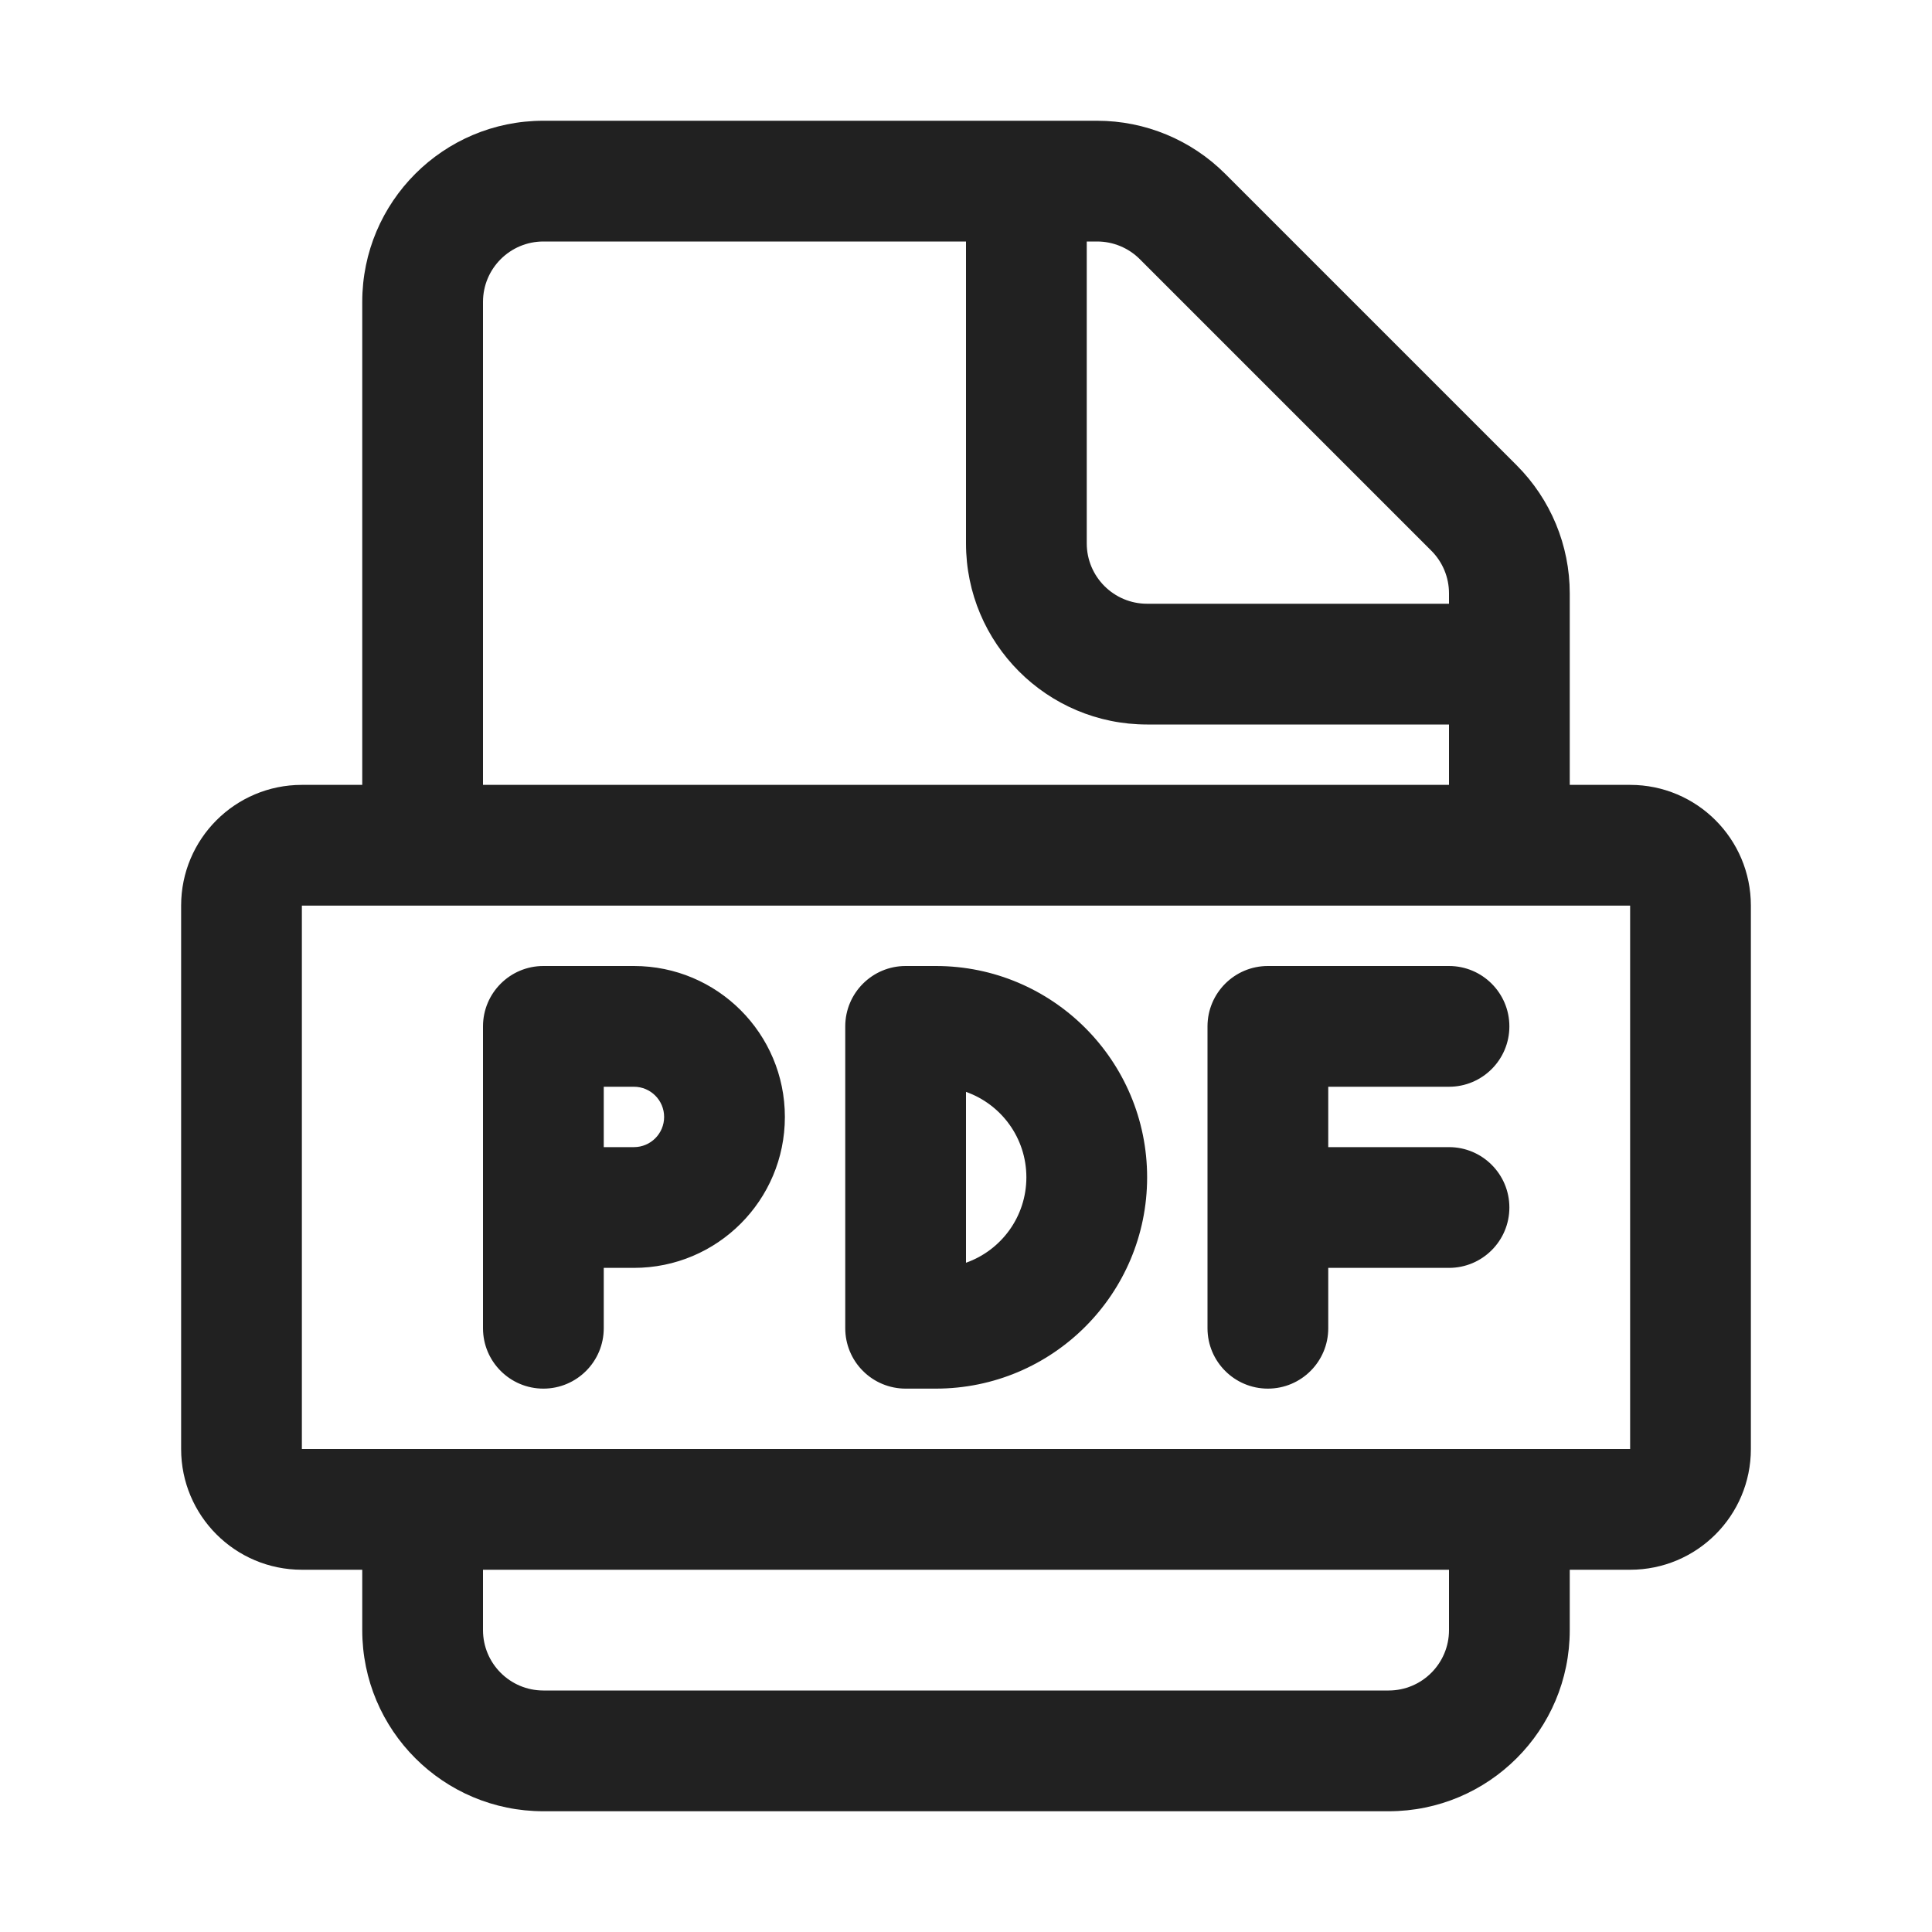
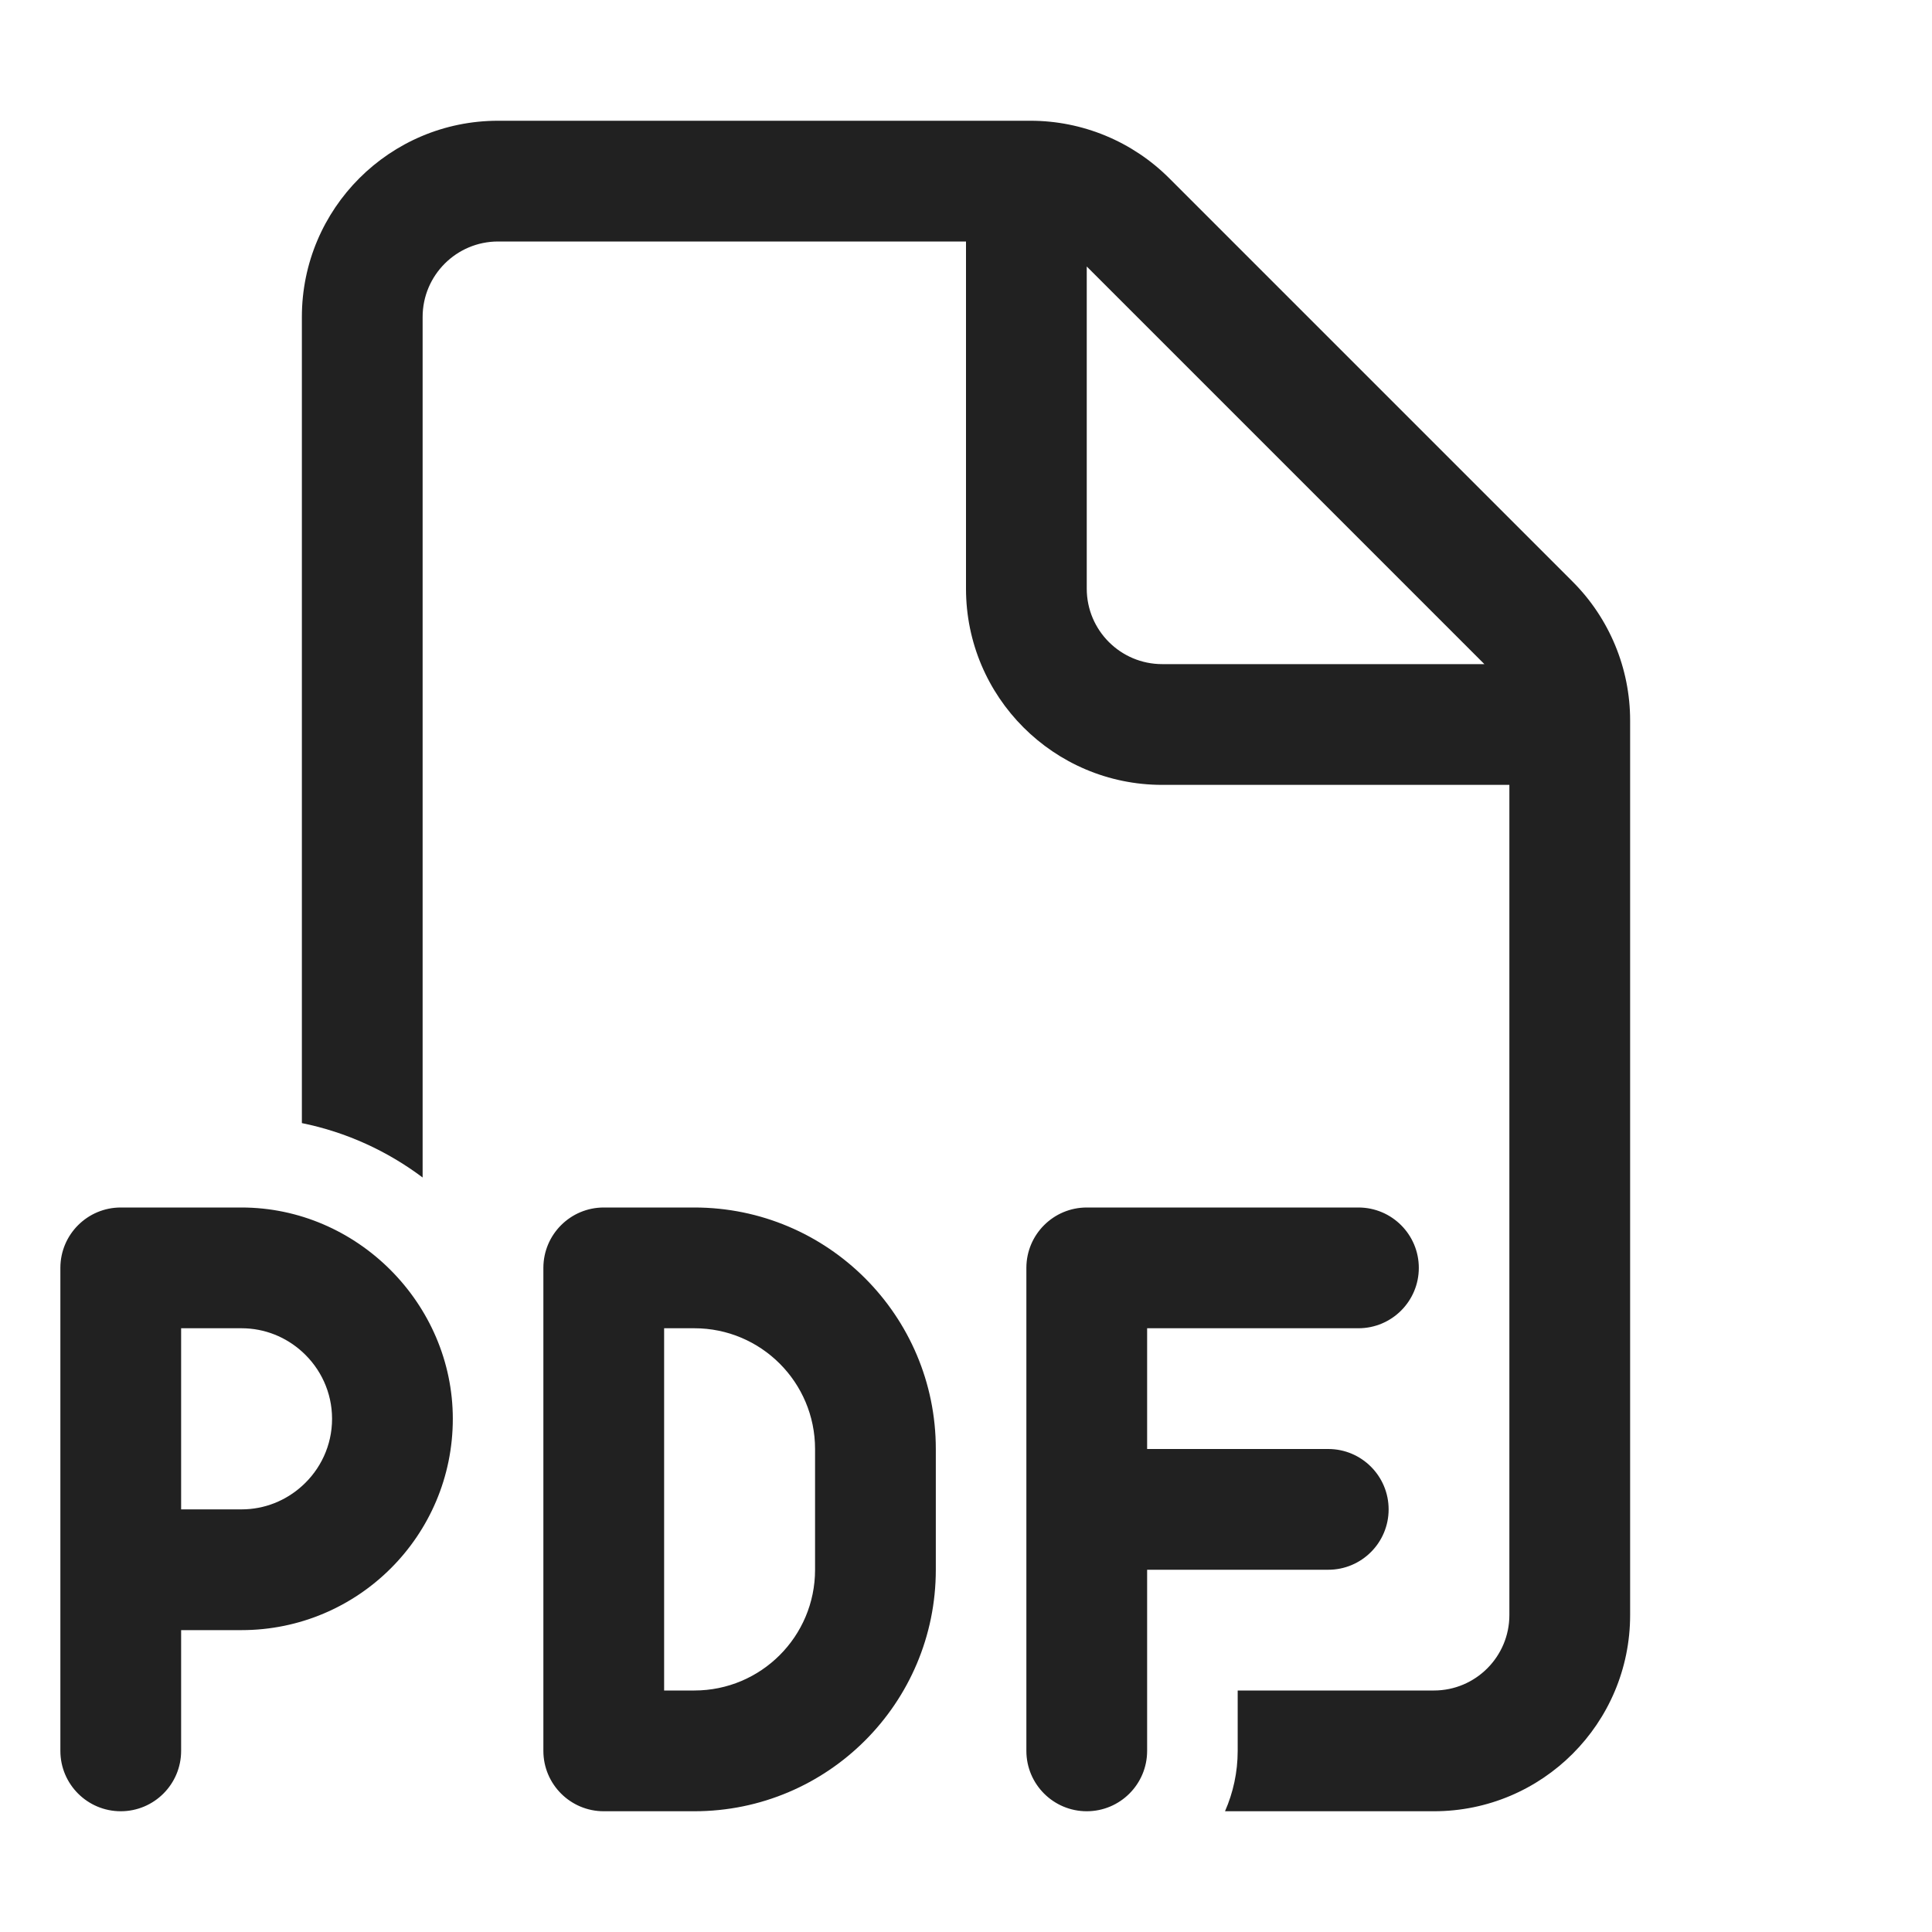
<svg xmlns="http://www.w3.org/2000/svg" width="32" height="32" viewBox="0 0 32 32" fill="none">
-   <path d="M9 16C8.448 16 8 16.448 8 17V22C8 22.552 8.448 23 9 23C9.552 23 10 22.552 10 22V21H10.5C11.881 21 13 19.881 13 18.5C13 17.119 11.881 16 10.5 16H9ZM10.5 19H10V18H10.5C10.776 18 11 18.224 11 18.5C11 18.776 10.776 19 10.5 19ZM14 17C14 16.448 14.448 16 15 16H15.5C17.433 16 19 17.567 19 19.5C19 21.433 17.433 23 15.5 23H15C14.735 23 14.48 22.895 14.293 22.707C14.105 22.52 14 22.265 14 22V17ZM16 20.915C16.583 20.709 17 20.153 17 19.5C17 18.847 16.583 18.291 16 18.085V20.915ZM20 22V17C20 16.448 20.448 16 21 16H24C24.552 16 25 16.448 25 17C25 17.552 24.552 18 24 18H22V19H24C24.552 19 25 19.448 25 20C25 20.552 24.552 21 24 21H22V22C22 22.552 21.552 23 21 23C20.448 23 20 22.552 20 22ZM6 5V13H5C3.895 13 3 13.895 3 15V24C3 25.105 3.895 26 5 26H6V27C6 28.657 7.343 30 9 30H23C24.657 30 26 28.657 26 27V26H27C28.105 26 29 25.105 29 24V15C29 13.895 28.105 13 27 13H26V9.828C26 9.033 25.684 8.27 25.121 7.707L20.293 2.879C19.73 2.316 18.967 2 18.172 2H9C7.343 2 6 3.343 6 5ZM9 4H16V9C16 10.657 17.343 12 19 12H24V13H8V5C8 4.448 8.448 4 9 4ZM8 27V26H24V27C24 27.552 23.552 28 23 28H9C8.448 28 8 27.552 8 27ZM24 9.828V10H19C18.448 10 18 9.552 18 9V4H18.172C18.437 4 18.691 4.105 18.879 4.293L23.707 9.121C23.895 9.309 24 9.563 24 9.828ZM5 15H27V24H5V15Z" fill="#212121" />
+   <path d="M4 20C5.913 20 7.5 21.591 7.5 23.5C7.5 25.433 5.933 27 4 27H3V29C3 29.552 2.552 30 2 30C1.448 30 1 29.552 1 29V21C1 20.448 1.448 20 2 20H4ZM3 25H4C4.385 25 4.734 24.854 5 24.615C5.306 24.341 5.5 23.943 5.5 23.5C5.5 23.06 5.309 22.666 5.008 22.392C4.741 22.149 4.389 22 4 22H3V25ZM11.5 20C13.709 20 15.5 21.791 15.5 24V26C15.5 28.209 13.709 30 11.5 30C11 30 10.5 30 10 30C9.448 30 9 29.552 9 29V21C9 20.448 9.448 20 10 20H11.5ZM11 28H11.5C12.605 28 13.5 27.105 13.5 26V24C13.5 22.895 12.605 22 11.5 22H11V28ZM22.5 20C23.052 20 23.5 20.448 23.5 21C23.5 21.552 23.052 22 22.5 22H19V24H22C22.552 24 23 24.448 23 25C23 25.552 22.552 26 22 26H19V29C19 29.552 18.552 30 18 30C17.448 30 17 29.552 17 29V21C17 20.448 17.448 20 18 20H22.5ZM17.068 2C17.93 2 18.757 2.343 19.366 2.952L26.048 9.634C26.657 10.243 27 11.07 27 11.932V26.75C27 28.545 25.545 30 23.75 30H20.29C20.424 29.694 20.5 29.356 20.5 29V28H23.75C24.44 28 25 27.44 25 26.75V13H19.25C17.455 13 16 11.545 16 9.75V4H8.25C7.56 4 7 4.56 7 5.25V19.503C6.418 19.066 5.739 18.752 5 18.602V5.25C5 3.455 6.455 2 8.25 2H17.068ZM18 9.75C18 10.44 18.56 11 19.25 11H24.586L18 4.414V9.75Z" fill="#212121" />
</svg>
